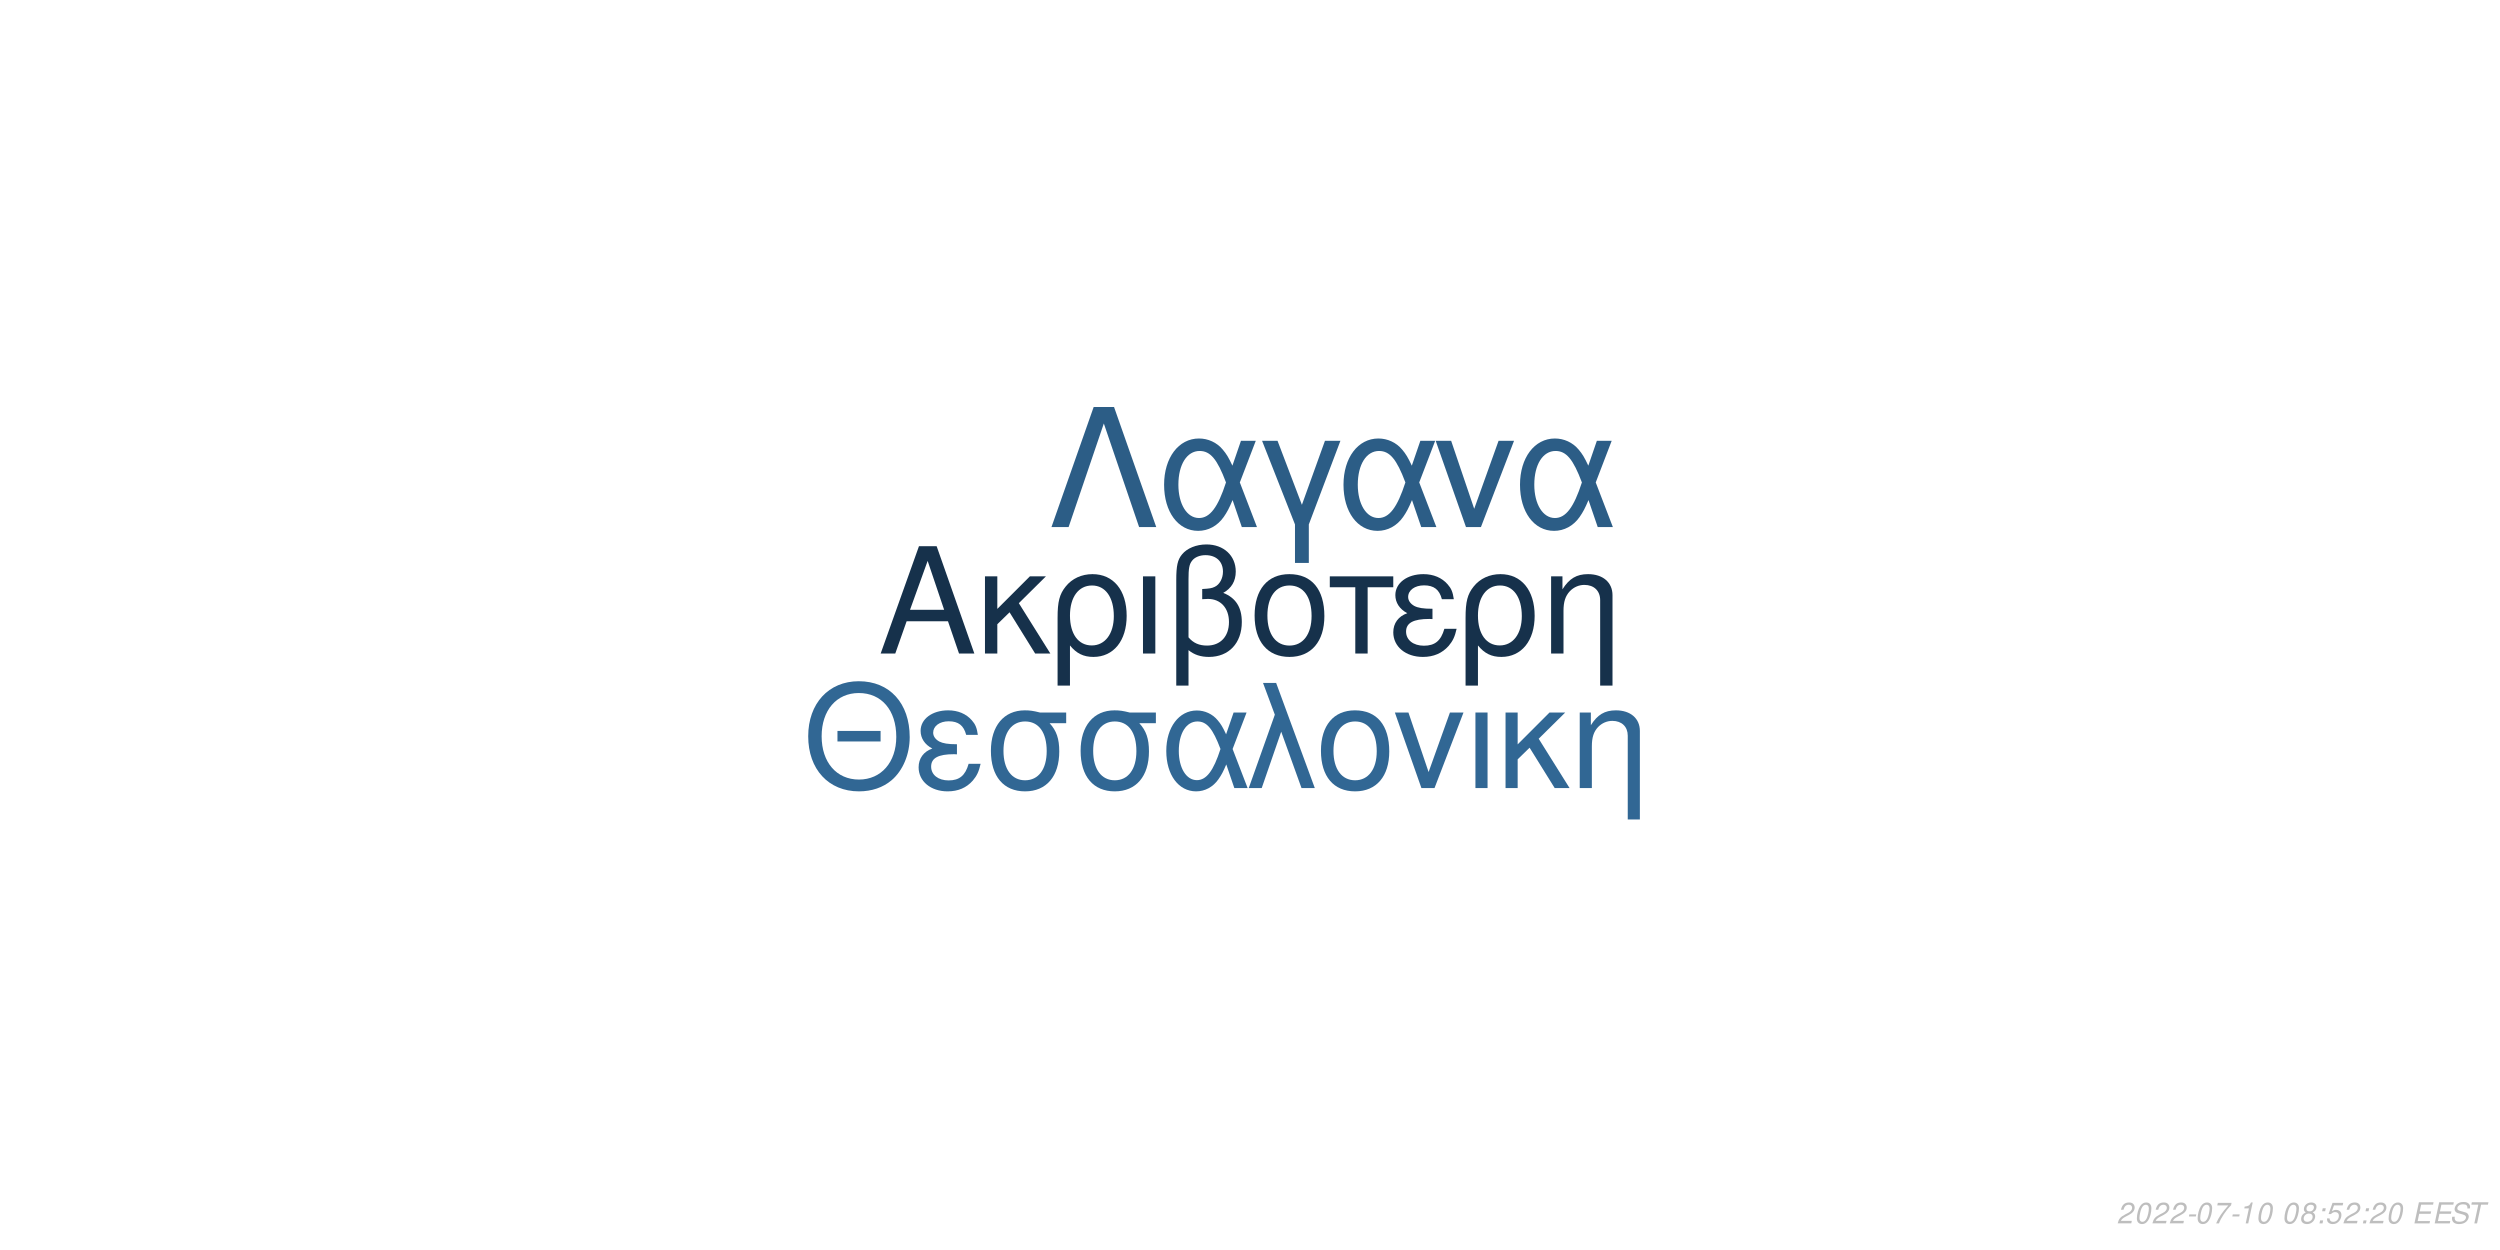
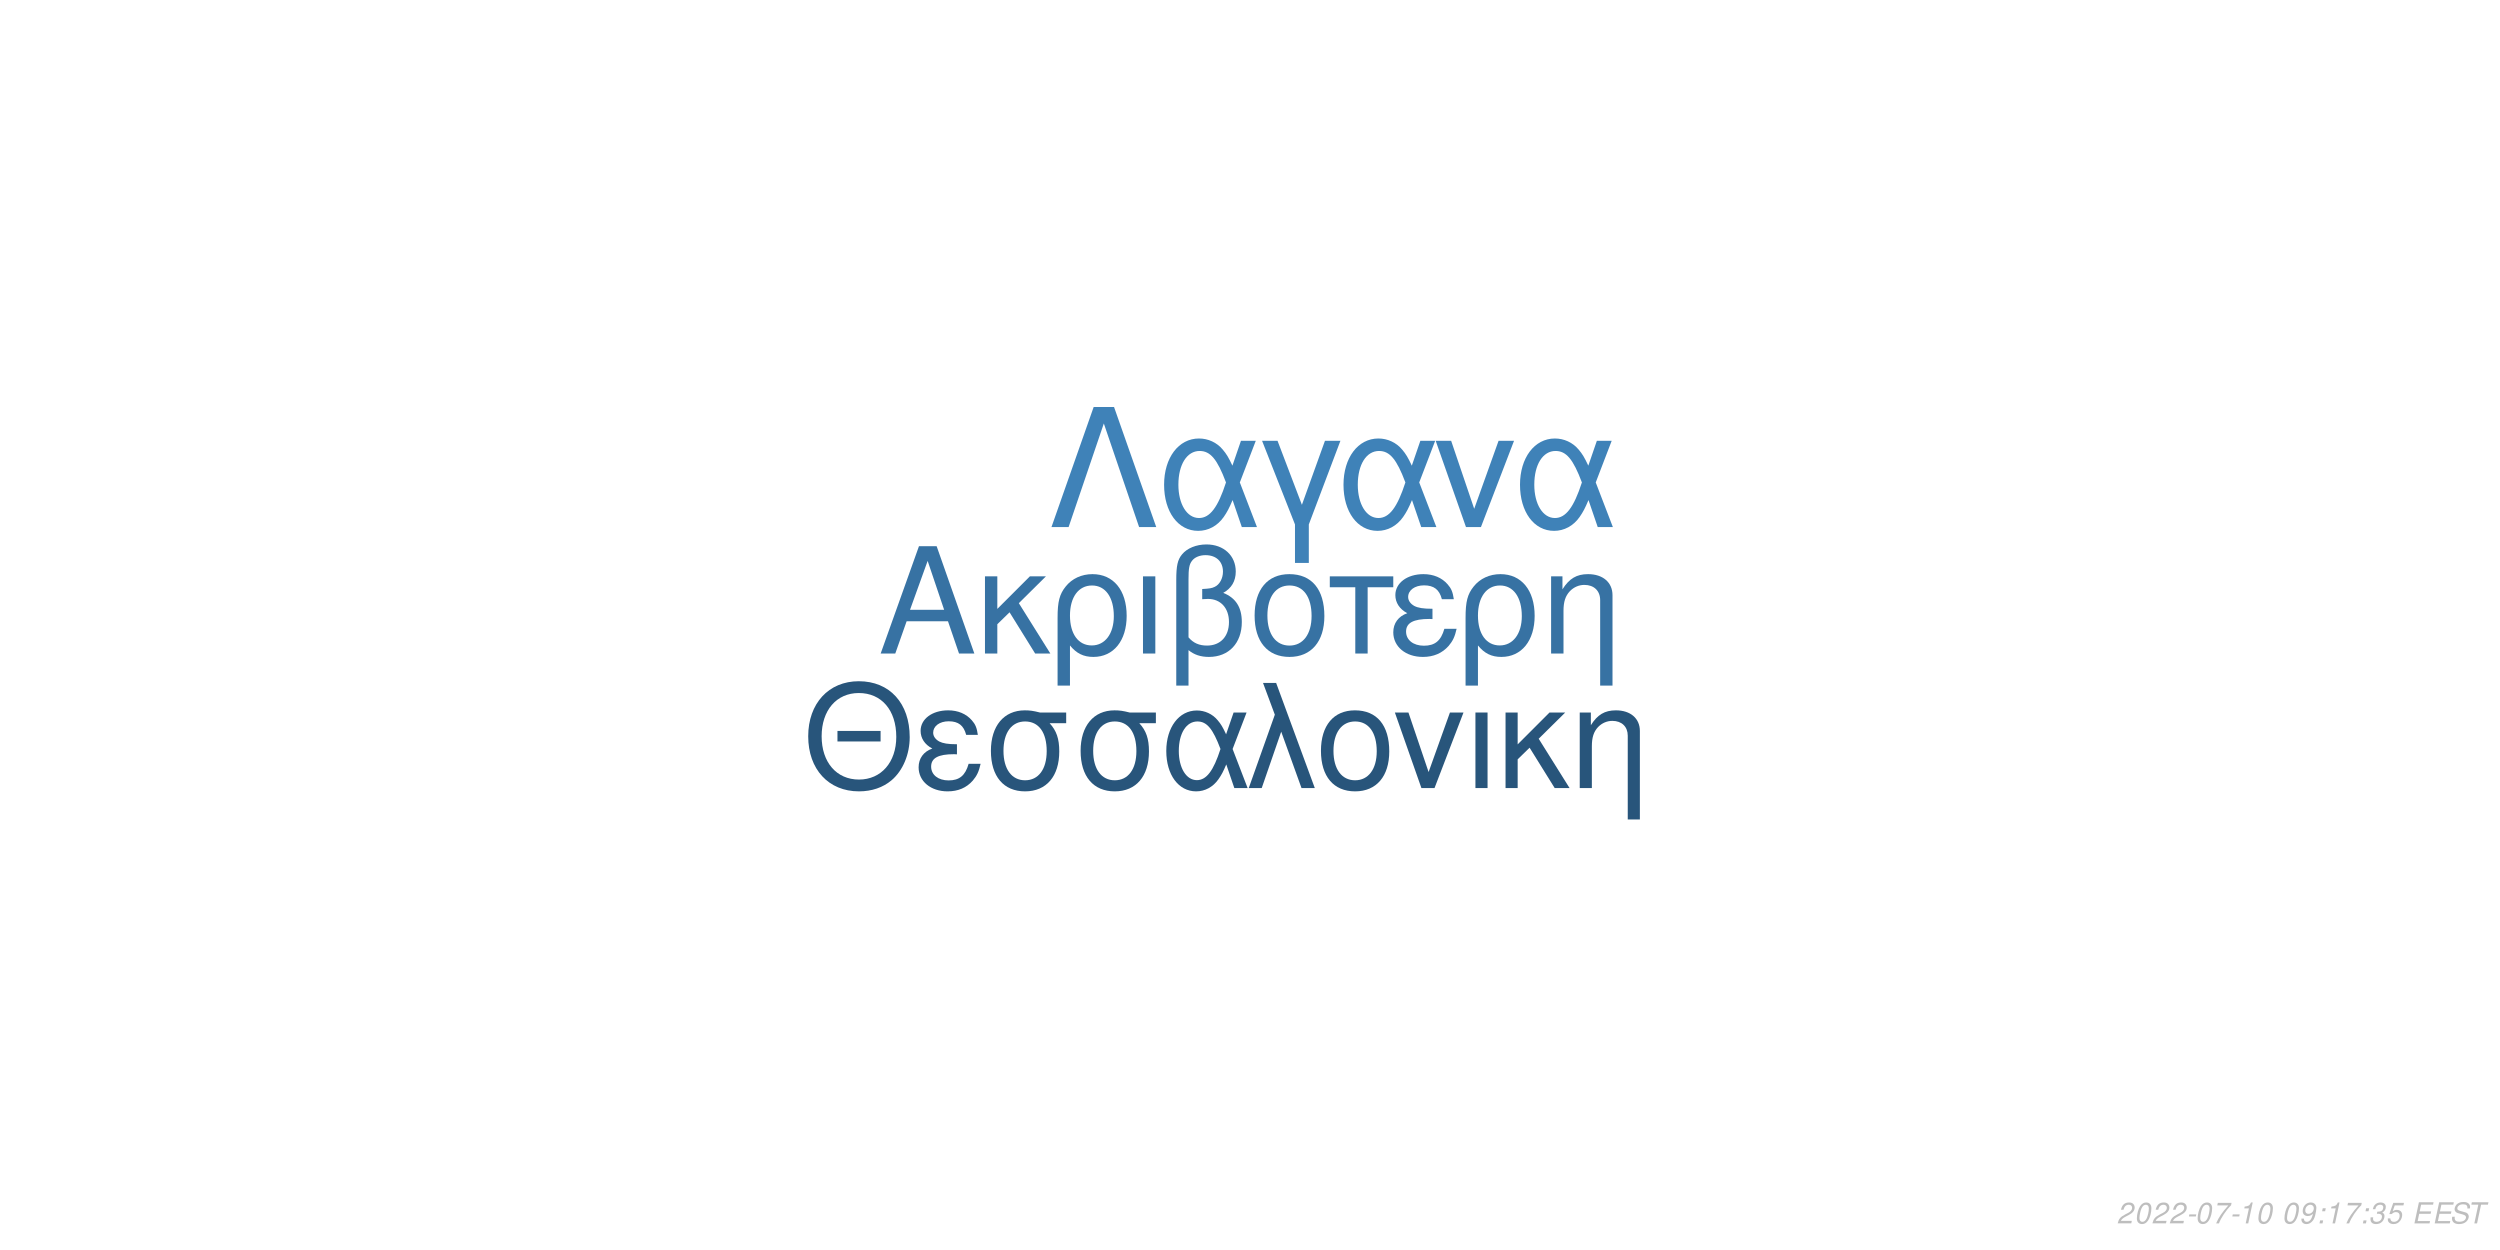
<svg xmlns="http://www.w3.org/2000/svg" xmlns:xlink="http://www.w3.org/1999/xlink" width="864pt" height="432pt" viewBox="0 0 864 432" version="1.1">
  <defs>
    <g>
      <symbol overflow="visible" id="glyph0-0">
        <path style="stroke:none;" d="" />
      </symbol>
      <symbol overflow="visible" id="glyph0-1">
        <path style="stroke:none;" d="M 24.125 -11.141 L 27.938 0 L 33.234 0 L 20.203 -37.094 L 14.094 -37.094 L 0.859 0 L 5.906 0 L 9.828 -11.141 Z M 22.797 -15.109 L 11 -15.109 L 17.094 -32.016 Z M 22.797 -15.109 " />
      </symbol>
      <symbol overflow="visible" id="glyph0-2">
        <path style="stroke:none;" d="M 7.172 -15.422 L 7.172 -26.672 L 2.906 -26.672 L 2.906 0 L 7.172 0 L 7.172 -10.125 L 11.406 -14.25 L 20.25 0 L 25.5 0 L 14.609 -17.406 L 23.969 -26.672 L 18.422 -26.672 Z M 7.172 -15.422 " />
      </symbol>
      <symbol overflow="visible" id="glyph0-3">
        <path style="stroke:none;" d="M 3 11.094 L 7.281 11.094 L 7.281 -2.797 C 9.516 -0.047 11.953 1.172 15.375 1.172 C 22.344 1.172 26.875 -4.422 26.875 -13.031 C 26.875 -21.891 22.297 -27.438 15.062 -27.438 C 11.297 -27.438 7.984 -25.906 5.797 -23.156 C 3.672 -20.516 3 -17.969 3 -12.359 Z M 14.906 -23.516 C 19.547 -23.516 22.438 -19.438 22.438 -12.922 C 22.438 -6.812 19.391 -2.797 14.812 -2.797 C 10.172 -2.797 7.281 -6.766 7.281 -13.125 C 7.281 -19.484 10.234 -23.516 14.906 -23.516 Z M 14.906 -23.516 " />
      </symbol>
      <symbol overflow="visible" id="glyph0-4">
        <path style="stroke:none;" d="M 3.516 0 L 7.781 0 L 7.781 -26.672 L 3.516 -26.672 Z M 3.516 0 " />
      </symbol>
      <symbol overflow="visible" id="glyph0-5">
        <path style="stroke:none;" d="M 4.016 11.094 L 8.25 11.094 L 8.25 -1.172 C 10.172 0.406 12.422 1.172 15.312 1.172 C 22.188 1.172 26.672 -3.609 26.672 -10.891 C 26.672 -15.984 24.578 -19.234 20.25 -20.969 C 23.109 -22.547 24.578 -25.031 24.578 -28.344 C 24.578 -33.844 20.406 -37.703 14.453 -37.703 C 10.938 -37.703 7.734 -36.391 6 -34.25 C 4.484 -32.422 4.016 -30.328 4.016 -25.391 Z M 8.25 -25.656 C 8.25 -29.359 8.5 -30.844 9.469 -32.062 C 10.375 -33.281 12.156 -34 14.094 -34 C 17.812 -34 20.156 -31.812 20.156 -28.297 C 20.156 -25.953 18.984 -23.812 17.297 -23.047 C 16.281 -22.547 15.469 -22.438 12.984 -22.297 L 12.984 -18.781 C 13.734 -18.828 14.344 -18.875 14.969 -18.875 C 19.344 -18.875 22.234 -15.719 22.234 -10.891 C 22.234 -5.906 19.281 -2.75 14.656 -2.75 C 11.953 -2.75 9.922 -3.609 8.25 -5.594 Z M 8.25 -25.656 " />
      </symbol>
      <symbol overflow="visible" id="glyph0-6">
        <path style="stroke:none;" d="M 14.094 -27.438 C 6.562 -27.438 2.094 -22.094 2.094 -13.125 C 2.094 -4.125 6.562 1.172 14.141 1.172 C 21.672 1.172 26.203 -4.172 26.203 -12.922 C 26.203 -22.188 21.828 -27.438 14.094 -27.438 Z M 14.141 -23.516 C 18.938 -23.516 21.781 -19.594 21.781 -12.984 C 21.781 -6.672 18.828 -2.75 14.141 -2.75 C 9.422 -2.75 6.516 -6.672 6.516 -13.125 C 6.516 -19.594 9.422 -23.516 14.141 -23.516 Z M 14.141 -23.516 " />
      </symbol>
      <symbol overflow="visible" id="glyph0-7">
        <path style="stroke:none;" d="M 7.891 0 L 12.156 0 L 12.156 -22.906 L 21.016 -22.906 L 21.016 -26.672 L -0.922 -26.672 L -0.922 -22.906 L 7.891 -22.906 Z M 7.891 0 " />
      </symbol>
      <symbol overflow="visible" id="glyph0-8">
        <path style="stroke:none;" d="M 14.562 -15.469 C 11.344 -15.469 9.562 -15.781 8.297 -16.438 C 6.922 -17.203 6.156 -18.328 6.156 -19.547 C 6.156 -21.891 8.453 -23.562 11.656 -23.562 C 15.062 -23.562 16.953 -22.094 17.812 -18.781 L 21.938 -18.781 C 21.578 -21.266 21.062 -22.5 19.797 -23.922 C 17.812 -26.203 14.906 -27.438 11.453 -27.438 C 5.797 -27.438 1.734 -24.375 1.734 -20.203 C 1.734 -17.609 3.156 -15.375 5.859 -13.938 C 2.797 -12.875 1.016 -10.484 1.016 -7.328 C 1.016 -2.391 5.297 1.172 11.25 1.172 C 14.969 1.172 17.906 -0.109 20.156 -2.641 C 21.578 -4.328 22.297 -5.797 22.906 -8.547 L 18.672 -8.547 C 17.5 -4.422 15.422 -2.703 11.609 -2.703 C 7.938 -2.703 5.438 -4.688 5.438 -7.578 C 5.438 -10.578 7.938 -11.953 13.484 -11.953 C 13.641 -11.953 14.094 -11.953 14.562 -11.906 Z M 14.562 -15.469 " />
      </symbol>
      <symbol overflow="visible" id="glyph0-9">
        <path style="stroke:none;" d="M 3.562 -26.672 L 3.562 0 L 7.844 0 L 7.844 -14.703 C 7.844 -17.906 8.5 -19.891 10.031 -21.531 C 11.406 -22.953 13.188 -23.719 15.062 -23.719 C 18.375 -23.719 20.516 -21.672 20.516 -18.469 L 20.516 11.094 L 24.781 11.094 L 24.781 -20.156 C 24.781 -24.578 21.469 -27.438 16.328 -27.438 C 12.359 -27.438 9.828 -25.906 7.484 -22.188 L 7.484 -26.672 Z M 3.562 -26.672 " />
      </symbol>
      <symbol overflow="visible" id="glyph1-0">
        <path style="stroke:none;" d="" />
      </symbol>
      <symbol overflow="visible" id="glyph1-1">
        <path style="stroke:none;" d="M 26.859 -19.734 L 11.953 -19.734 L 11.953 -16.094 L 26.859 -16.094 Z M 19.328 -36.922 C 8.922 -36.922 1.844 -29.25 1.844 -17.891 C 1.844 -6.484 8.875 1.141 19.391 1.141 C 23.812 1.141 27.703 -0.203 30.641 -2.688 C 34.578 -6.031 36.922 -11.656 36.922 -17.594 C 36.922 -29.297 30 -36.922 19.328 -36.922 Z M 19.328 -32.844 C 27.203 -32.844 32.281 -26.906 32.281 -17.688 C 32.281 -8.922 27.062 -2.938 19.391 -2.938 C 11.609 -2.938 6.484 -8.922 6.484 -17.891 C 6.484 -26.859 11.609 -32.844 19.328 -32.844 Z M 19.328 -32.844 " />
      </symbol>
      <symbol overflow="visible" id="glyph1-2">
        <path style="stroke:none;" d="M 14.25 -15.141 C 11.109 -15.141 9.375 -15.453 8.125 -16.094 C 6.781 -16.844 6.031 -17.938 6.031 -19.141 C 6.031 -21.422 8.266 -23.078 11.406 -23.078 C 14.75 -23.078 16.594 -21.625 17.438 -18.391 L 21.469 -18.391 C 21.125 -20.828 20.625 -22.031 19.391 -23.422 C 17.438 -25.656 14.594 -26.859 11.219 -26.859 C 5.688 -26.859 1.688 -23.875 1.688 -19.781 C 1.688 -17.234 3.094 -15.047 5.734 -13.656 C 2.734 -12.609 1 -10.266 1 -7.172 C 1 -2.344 5.188 1.141 11.016 1.141 C 14.656 1.141 17.547 -0.094 19.734 -2.594 C 21.125 -4.234 21.828 -5.688 22.422 -8.375 L 18.281 -8.375 C 17.141 -4.328 15.094 -2.641 11.359 -2.641 C 7.766 -2.641 5.328 -4.578 5.328 -7.422 C 5.328 -10.359 7.766 -11.703 13.203 -11.703 C 13.359 -11.703 13.797 -11.703 14.25 -11.656 Z M 14.25 -15.141 " />
      </symbol>
      <symbol overflow="visible" id="glyph1-3">
        <path style="stroke:none;" d="M 29 -26.109 L 19.938 -26.109 C 17.594 -26.703 16.438 -26.859 14.703 -26.859 C 7.469 -26.859 2.984 -21.469 2.984 -12.859 C 2.984 -4.031 7.375 1.141 14.797 1.141 C 22.172 1.141 26.609 -4.078 26.609 -12.656 C 26.609 -17.047 25.656 -19.828 23.266 -22.422 L 29 -22.422 Z M 14.797 -23.016 C 19.531 -23.016 22.266 -19.234 22.266 -12.75 C 22.266 -6.531 19.438 -2.688 14.797 -2.688 C 10.172 -2.688 7.328 -6.531 7.328 -12.859 C 7.328 -19.188 10.172 -23.016 14.797 -23.016 Z M 14.797 -23.016 " />
      </symbol>
      <symbol overflow="visible" id="glyph1-4">
        <path style="stroke:none;" d="M 29.344 -26.109 L 24.859 -26.109 L 22.266 -18.578 C 21.125 -21.031 20.484 -22.125 19.328 -23.469 C 17.547 -25.609 14.906 -26.812 12.156 -26.812 C 5.984 -26.812 1.594 -20.984 1.594 -12.812 C 1.594 -4.578 5.828 1.141 11.906 1.141 C 14.953 1.141 17.734 -0.344 19.625 -3.047 C 20.672 -4.531 21.281 -5.688 22.328 -8.172 L 25.109 0 L 29.703 0 L 24.516 -13.5 Z M 20.328 -13.5 C 17.891 -5.922 15.453 -2.734 12.156 -2.734 C 8.516 -2.734 5.922 -6.922 5.922 -12.812 C 5.922 -18.938 8.516 -23.016 12.359 -23.016 C 15.594 -23.016 17.688 -20.531 20.328 -13.5 Z M 20.328 -13.5 " />
      </symbol>
      <symbol overflow="visible" id="glyph1-5">
        <path style="stroke:none;" d="M 1.094 0 L 5.578 0 L 12.312 -19.484 L 19.328 0 L 23.922 0 L 10.562 -36.328 L 6.031 -36.328 L 10.109 -25.359 Z M 1.094 0 " />
      </symbol>
      <symbol overflow="visible" id="glyph1-6">
        <path style="stroke:none;" d="M 13.797 -26.859 C 6.422 -26.859 2.047 -21.625 2.047 -12.859 C 2.047 -4.031 6.422 1.141 13.859 1.141 C 21.234 1.141 25.656 -4.078 25.656 -12.656 C 25.656 -21.719 21.375 -26.859 13.797 -26.859 Z M 13.859 -23.016 C 18.531 -23.016 21.328 -19.188 21.328 -12.703 C 21.328 -6.531 18.438 -2.688 13.859 -2.688 C 9.219 -2.688 6.375 -6.531 6.375 -12.859 C 6.375 -19.188 9.219 -23.016 13.859 -23.016 Z M 13.859 -23.016 " />
      </symbol>
      <symbol overflow="visible" id="glyph1-7">
        <path style="stroke:none;" d="M 14.297 0 L 24.312 -26.109 L 19.625 -26.109 L 12.25 -5.531 L 5.281 -26.109 L 0.594 -26.109 L 9.766 0 Z M 14.297 0 " />
      </symbol>
      <symbol overflow="visible" id="glyph1-8">
        <path style="stroke:none;" d="M 3.438 0 L 7.625 0 L 7.625 -26.109 L 3.438 -26.109 Z M 3.438 0 " />
      </symbol>
      <symbol overflow="visible" id="glyph1-9">
        <path style="stroke:none;" d="M 7.031 -15.094 L 7.031 -26.109 L 2.844 -26.109 L 2.844 0 L 7.031 0 L 7.031 -9.922 L 11.156 -13.953 L 19.828 0 L 24.969 0 L 14.297 -17.047 L 23.469 -26.109 L 18.031 -26.109 Z M 7.031 -15.094 " />
      </symbol>
      <symbol overflow="visible" id="glyph1-10">
        <path style="stroke:none;" d="M 3.484 -26.109 L 3.484 0 L 7.672 0 L 7.672 -14.406 C 7.672 -17.547 8.328 -19.484 9.812 -21.078 C 11.156 -22.469 12.906 -23.219 14.75 -23.219 C 17.984 -23.219 20.078 -21.234 20.078 -18.094 L 20.078 10.859 L 24.266 10.859 L 24.266 -19.734 C 24.266 -24.062 21.031 -26.859 16 -26.859 C 12.109 -26.859 9.609 -25.359 7.328 -21.719 L 7.328 -26.109 Z M 3.484 -26.109 " />
      </symbol>
      <symbol overflow="visible" id="glyph2-0">
        <path style="stroke:none;" d="" />
      </symbol>
      <symbol overflow="visible" id="glyph2-1">
        <path style="stroke:none;" d="M 22.531 -41.484 L 15.484 -41.484 L 0.906 0 L 6.828 0 L 19 -35.797 L 31.188 0 L 37.109 0 Z M 22.531 -41.484 " />
      </symbol>
      <symbol overflow="visible" id="glyph2-2">
        <path style="stroke:none;" d="M 33.516 -29.812 L 28.391 -29.812 L 25.438 -21.219 C 24.125 -24.016 23.391 -25.266 22.078 -26.797 C 20.031 -29.25 17.016 -30.609 13.891 -30.609 C 6.828 -30.609 1.828 -23.953 1.828 -14.625 C 1.828 -5.234 6.656 1.312 13.594 1.312 C 17.078 1.312 20.266 -0.391 22.422 -3.469 C 23.609 -5.172 24.297 -6.484 25.5 -9.328 L 28.688 0 L 33.922 0 L 28 -15.422 Z M 23.219 -15.422 C 20.422 -6.766 17.641 -3.125 13.891 -3.125 C 9.734 -3.125 6.766 -7.906 6.766 -14.625 C 6.766 -21.625 9.734 -26.297 14.109 -26.297 C 17.812 -26.297 20.203 -23.453 23.219 -15.422 Z M 23.219 -15.422 " />
      </symbol>
      <symbol overflow="visible" id="glyph2-3">
        <path style="stroke:none;" d="M 12.062 12.406 L 16.844 12.406 L 16.844 -0.906 L 27.766 -29.812 L 22.422 -29.812 L 14.453 -7.688 L 6.031 -29.812 L 0.688 -29.812 L 12.062 -0.906 Z M 12.062 12.406 " />
      </symbol>
      <symbol overflow="visible" id="glyph2-4">
        <path style="stroke:none;" d="M 16.328 0 L 27.766 -29.812 L 22.422 -29.812 L 14 -6.312 L 6.031 -29.812 L 0.688 -29.812 L 11.156 0 Z M 16.328 0 " />
      </symbol>
      <symbol overflow="visible" id="glyph3-0">
        <path style="stroke:none;" d="" />
      </symbol>
      <symbol overflow="visible" id="glyph3-1">
        <path style="stroke:none;" d="M 5.234 -0.875 L 1.469 -0.875 C 1.641 -1.375 2.203 -1.891 3.109 -2.344 L 4.234 -2.938 C 5.562 -3.625 6.219 -4.469 6.219 -5.484 C 6.219 -5.938 6.062 -6.359 5.797 -6.656 C 5.469 -7.047 4.984 -7.234 4.312 -7.234 C 2.766 -7.234 1.891 -6.453 1.484 -4.734 L 2.375 -4.734 C 2.484 -5.188 2.609 -5.484 2.797 -5.75 C 3.094 -6.203 3.609 -6.453 4.188 -6.453 C 4.891 -6.453 5.344 -6.031 5.344 -5.375 C 5.344 -4.703 4.859 -4.094 4.016 -3.656 L 2.984 -3.125 C 1.234 -2.188 0.797 -1.656 0.344 -0.016 L 5.047 -0.016 Z M 5.234 -0.875 " />
      </symbol>
      <symbol overflow="visible" id="glyph3-2">
        <path style="stroke:none;" d="M 4.203 -7.234 C 3.375 -7.234 2.688 -6.812 2.125 -5.984 C 1.484 -5.047 0.984 -3.188 0.984 -1.734 C 0.984 -1.109 1.172 -0.562 1.484 -0.266 C 1.797 0.047 2.281 0.234 2.766 0.234 C 3.625 0.234 4.281 -0.156 4.859 -1.016 C 5.516 -1.953 6 -3.797 6 -5.266 C 6 -6.5 5.328 -7.234 4.203 -7.234 Z M 4.094 -6.453 C 4.734 -6.453 5.125 -5.984 5.125 -5.156 C 5.125 -4.203 4.781 -2.625 4.406 -1.812 C 3.984 -0.938 3.516 -0.547 2.875 -0.547 C 2.25 -0.547 1.875 -1.031 1.875 -1.828 C 1.875 -2.797 2.203 -4.344 2.594 -5.203 C 2.984 -6.047 3.453 -6.453 4.094 -6.453 Z M 4.094 -6.453 " />
      </symbol>
      <symbol overflow="visible" id="glyph3-3">
        <path style="stroke:none;" d="M 3.516 -3.125 L 1.125 -3.125 L 0.969 -2.406 L 3.359 -2.406 Z M 3.516 -3.125 " />
      </symbol>
      <symbol overflow="visible" id="glyph3-4">
        <path style="stroke:none;" d="M 6.703 -7.094 L 1.953 -7.094 L 1.766 -6.219 L 5.594 -6.219 C 3.344 -3.688 2.266 -2.109 1.375 0 L 2.344 0 C 3.031 -1.906 4.828 -4.594 6.547 -6.281 Z M 6.703 -7.094 " />
      </symbol>
      <symbol overflow="visible" id="glyph3-5">
        <path style="stroke:none;" d="M 3.703 -5.188 L 2.594 0 L 3.469 0 L 5.016 -7.234 L 4.438 -7.234 C 3.906 -6.156 3.688 -6.016 2.234 -5.812 L 2.109 -5.188 Z M 3.703 -5.188 " />
      </symbol>
      <symbol overflow="visible" id="glyph3-6">
        <path style="stroke:none;" d="" />
      </symbol>
      <symbol overflow="visible" id="glyph3-7">
-         <path style="stroke:none;" d="M 4.766 -3.797 C 5.078 -3.969 5.234 -4.078 5.438 -4.234 C 5.812 -4.594 6.062 -5.172 6.062 -5.734 C 6.062 -6.625 5.344 -7.234 4.266 -7.234 C 2.812 -7.234 1.703 -6.219 1.703 -4.875 C 1.703 -4.406 1.875 -4.125 2.359 -3.812 C 1.297 -3.312 0.75 -2.516 0.75 -1.469 C 0.75 -0.438 1.547 0.234 2.812 0.234 C 3.656 0.234 4.359 -0.094 4.938 -0.734 C 5.359 -1.234 5.609 -1.859 5.609 -2.438 C 5.609 -3.047 5.312 -3.516 4.766 -3.797 Z M 4.109 -6.453 C 4.797 -6.453 5.188 -6.125 5.188 -5.578 C 5.188 -5.266 5.062 -4.922 4.859 -4.672 C 4.562 -4.312 4.188 -4.156 3.656 -4.156 C 2.984 -4.156 2.594 -4.453 2.594 -4.984 C 2.594 -5.859 3.203 -6.453 4.109 -6.453 Z M 3.453 -3.406 C 4.234 -3.406 4.734 -2.984 4.734 -2.312 C 4.734 -1.312 3.922 -0.547 2.875 -0.547 C 2.125 -0.547 1.625 -0.969 1.625 -1.625 C 1.625 -2.609 2.438 -3.406 3.453 -3.406 Z M 3.453 -3.406 " />
+         <path style="stroke:none;" d="M 0.844 -1.656 C 0.844 -1.547 0.844 -1.438 0.844 -1.375 C 0.844 -0.406 1.531 0.234 2.578 0.234 C 3.203 0.234 3.766 0.016 4.297 -0.438 C 4.938 -1 5.312 -1.656 5.594 -2.719 C 5.844 -3.672 6.016 -4.766 6.016 -5.375 C 6.016 -5.844 5.844 -6.328 5.547 -6.656 C 5.203 -7.031 4.703 -7.234 4.062 -7.234 C 2.516 -7.234 1.297 -5.938 1.297 -4.266 C 1.297 -3.203 1.984 -2.547 3.047 -2.547 C 3.484 -2.547 3.953 -2.672 4.281 -2.891 C 4.406 -2.984 4.547 -3.078 4.828 -3.344 C 4.438 -1.484 3.703 -0.547 2.703 -0.547 C 2.109 -0.547 1.719 -0.938 1.719 -1.547 L 1.719 -1.656 Z M 3.953 -6.453 C 4.625 -6.453 5.141 -5.953 5.141 -5.281 C 5.141 -4.188 4.312 -3.312 3.297 -3.312 C 2.594 -3.312 2.172 -3.734 2.172 -4.453 C 2.172 -5.562 2.984 -6.453 3.953 -6.453 Z M 3.953 -6.453 " />
      </symbol>
      <symbol overflow="visible" id="glyph3-8">
        <path style="stroke:none;" d="M 2.359 -1.031 L 1.312 -1.031 L 1.094 0 L 2.141 0 Z M 3.266 -5.234 L 2.219 -5.234 L 2 -4.203 L 3.047 -4.203 Z M 3.266 -5.234 " />
      </symbol>
      <symbol overflow="visible" id="glyph3-9">
+         <path style="stroke:none;" d="M 2.922 -3.312 C 3.125 -3.344 3.234 -3.344 3.375 -3.344 C 4.203 -3.344 4.688 -3 4.688 -2.406 C 4.688 -1.312 3.906 -0.547 2.781 -0.547 C 2.047 -0.547 1.594 -0.938 1.594 -1.562 C 1.594 -1.719 1.609 -1.844 1.656 -2.094 L 0.766 -2.094 C 0.734 -1.797 0.719 -1.641 0.719 -1.469 C 0.719 -0.375 1.406 0.234 2.641 0.234 C 3.547 0.234 4.297 -0.078 4.812 -0.656 C 5.266 -1.156 5.562 -1.875 5.562 -2.547 C 5.562 -3.125 5.344 -3.453 4.797 -3.734 C 5.641 -4.234 6.016 -4.844 6.016 -5.734 C 6.016 -6.656 5.312 -7.234 4.203 -7.234 C 3.375 -7.234 2.672 -6.938 2.188 -6.375 C 1.891 -6.031 1.703 -5.641 1.516 -4.906 L 2.391 -4.906 C 2.5 -5.359 2.594 -5.594 2.734 -5.812 C 3.047 -6.234 3.516 -6.453 4.078 -6.453 C 4.734 -6.453 5.141 -6.125 5.141 -5.578 C 5.141 -5.188 5.016 -4.797 4.797 -4.547 C 4.516 -4.234 4 -4.062 3.266 -4.062 L 3.078 -4.062 Z M 2.922 -3.312 " />
+       </symbol>
+       <symbol overflow="visible" id="glyph3-10">
        <path style="stroke:none;" d="M 6.297 -7.094 L 2.594 -7.094 L 1.234 -3.234 L 2.047 -3.234 C 2.656 -3.766 2.938 -3.906 3.531 -3.906 C 4.328 -3.906 4.797 -3.453 4.797 -2.688 C 4.797 -1.438 3.969 -0.547 2.828 -0.547 C 2.031 -0.547 1.609 -0.938 1.578 -1.734 L 0.703 -1.734 L 0.703 -1.516 C 0.703 -0.938 0.844 -0.547 1.188 -0.266 C 1.562 0.062 2.078 0.234 2.703 0.234 C 3.656 0.234 4.391 -0.156 4.984 -0.922 C 5.422 -1.5 5.672 -2.234 5.672 -2.953 C 5.672 -4 4.938 -4.672 3.812 -4.672 C 3.328 -4.672 2.906 -4.547 2.406 -4.234 L 3.109 -6.219 L 6.109 -6.219 Z M 6.297 -7.094 " />
      </symbol>
-       <symbol overflow="visible" id="glyph3-10">
+       <symbol overflow="visible" id="glyph3-11">
        <path style="stroke:none;" d="M 2.547 -3.312 L 6.5 -3.312 L 6.688 -4.141 L 2.719 -4.141 L 3.219 -6.469 L 7.344 -6.469 L 7.516 -7.297 L 2.453 -7.297 L 0.906 0 L 6.125 0 L 6.297 -0.812 L 2.016 -0.812 Z M 2.547 -3.312 " />
      </symbol>
-       <symbol overflow="visible" id="glyph3-11">
+       <symbol overflow="visible" id="glyph3-12">
        <path style="stroke:none;" d="M 7.062 -5.156 C 7.125 -5.438 7.141 -5.562 7.141 -5.703 C 7.141 -6.156 6.938 -6.594 6.594 -6.891 C 6.188 -7.25 5.656 -7.406 4.875 -7.406 C 3.844 -7.406 3.047 -7.125 2.5 -6.562 C 2.094 -6.141 1.781 -5.438 1.781 -4.922 C 1.781 -4.297 2.219 -3.766 2.891 -3.562 L 4.594 -3.094 C 5.406 -2.859 5.734 -2.578 5.734 -2.094 C 5.734 -1.781 5.547 -1.406 5.266 -1.141 C 4.844 -0.766 4.266 -0.578 3.453 -0.578 C 2.328 -0.578 1.812 -0.984 1.812 -1.906 C 1.812 -2.047 1.812 -2.125 1.844 -2.312 L 0.984 -2.312 C 0.906 -2.062 0.891 -1.906 0.891 -1.688 C 0.891 -0.484 1.797 0.234 3.297 0.234 C 4.359 0.234 5.234 -0.062 5.812 -0.609 C 6.344 -1.078 6.688 -1.797 6.688 -2.375 C 6.688 -2.641 6.609 -2.906 6.453 -3.156 C 6.234 -3.5 5.938 -3.703 5.469 -3.828 L 3.75 -4.312 C 2.984 -4.547 2.734 -4.734 2.734 -5.188 C 2.734 -5.547 2.875 -5.844 3.188 -6.109 C 3.547 -6.438 4.031 -6.594 4.703 -6.594 C 5.266 -6.594 5.688 -6.484 5.906 -6.297 C 6.094 -6.125 6.219 -5.797 6.219 -5.516 C 6.219 -5.422 6.203 -5.344 6.188 -5.156 Z M 7.062 -5.156 " />
      </symbol>
-       <symbol overflow="visible" id="glyph3-12">
+       <symbol overflow="visible" id="glyph3-13">
        <path style="stroke:none;" d="M 4.938 -6.469 L 7.312 -6.469 L 7.484 -7.297 L 1.75 -7.297 L 1.578 -6.469 L 3.984 -6.469 L 2.609 0 L 3.547 0 Z M 4.938 -6.469 " />
      </symbol>
    </g>
  </defs>
  <g id="surface1">
    <rect x="0" y="0" width="864" height="432" style="fill:rgb(100%,100%,100%);fill-opacity:1;stroke:none;" />
-     <g style="fill:rgb(8.627%,19.216%,29.412%);fill-opacity:1;">
+     <g style="fill:rgb(21.569%,44.706%,63.922%);fill-opacity:1;">
      <use xlink:href="#glyph0-1" x="303.5" y="225.861" />
      <use xlink:href="#glyph0-2" x="337.5" y="225.861" />
      <use xlink:href="#glyph0-3" x="362.5" y="225.861" />
      <use xlink:href="#glyph0-4" x="391.5" y="225.861" />
      <use xlink:href="#glyph0-5" x="402.5" y="225.861" />
      <use xlink:href="#glyph0-6" x="431.5" y="225.861" />
      <use xlink:href="#glyph0-7" x="460.5" y="225.861" />
      <use xlink:href="#glyph0-8" x="480.5" y="225.861" />
      <use xlink:href="#glyph0-3" x="503.5" y="225.861" />
      <use xlink:href="#glyph0-9" x="532.5" y="225.861" />
    </g>
-     <g style="fill:rgb(19.216%,40.392%,58.039%);fill-opacity:1;">
+     <g style="fill:rgb(15.686%,33.333%,48.235%);fill-opacity:1;">
      <use xlink:href="#glyph1-1" x="277.473" y="272.354" />
      <use xlink:href="#glyph1-2" x="316.473" y="272.354" />
      <use xlink:href="#glyph1-3" x="339.473" y="272.354" />
      <use xlink:href="#glyph1-3" x="370.473" y="272.354" />
      <use xlink:href="#glyph1-4" x="401.473" y="272.354" />
      <use xlink:href="#glyph1-5" x="430.473" y="272.354" />
      <use xlink:href="#glyph1-6" x="454.473" y="272.354" />
      <use xlink:href="#glyph1-7" x="481.473" y="272.354" />
      <use xlink:href="#glyph1-8" x="506.473" y="272.354" />
      <use xlink:href="#glyph1-9" x="517.473" y="272.354" />
      <use xlink:href="#glyph1-10" x="542.473" y="272.354" />
    </g>
-     <g style="fill:rgb(17.255%,36.471%,52.549%);fill-opacity:1;">
+     <g style="fill:rgb(24.706%,50.98%,72.157%);fill-opacity:1;">
      <use xlink:href="#glyph2-1" x="362.484" y="182.152" />
      <use xlink:href="#glyph2-2" x="400.484" y="182.152" />
      <use xlink:href="#glyph2-3" x="435.484" y="182.152" />
      <use xlink:href="#glyph2-2" x="462.484" y="182.152" />
      <use xlink:href="#glyph2-4" x="495.484" y="182.152" />
      <use xlink:href="#glyph2-2" x="523.484" y="182.152" />
    </g>
    <g style="fill:rgb(74.51%,74.51%,74.51%);fill-opacity:1;">
      <use xlink:href="#glyph3-1" x="731.52" y="422.81" />
      <use xlink:href="#glyph3-2" x="737.52" y="422.81" />
      <use xlink:href="#glyph3-1" x="743.52" y="422.81" />
      <use xlink:href="#glyph3-1" x="749.52" y="422.81" />
      <use xlink:href="#glyph3-3" x="755.52" y="422.81" />
      <use xlink:href="#glyph3-2" x="758.52" y="422.81" />
      <use xlink:href="#glyph3-4" x="764.52" y="422.81" />
      <use xlink:href="#glyph3-3" x="770.52" y="422.81" />
      <use xlink:href="#glyph3-5" x="773.52" y="422.81" />
      <use xlink:href="#glyph3-2" x="779.52" y="422.81" />
      <use xlink:href="#glyph3-6" x="785.52" y="422.81" />
      <use xlink:href="#glyph3-2" x="788.52" y="422.81" />
      <use xlink:href="#glyph3-7" x="794.52" y="422.81" />
      <use xlink:href="#glyph3-8" x="800.52" y="422.81" />
-       <use xlink:href="#glyph3-9" x="803.52" y="422.81" />
-       <use xlink:href="#glyph3-1" x="809.52" y="422.81" />
+       <use xlink:href="#glyph3-5" x="803.52" y="422.81" />
+       <use xlink:href="#glyph3-4" x="809.52" y="422.81" />
      <use xlink:href="#glyph3-8" x="815.52" y="422.81" />
-       <use xlink:href="#glyph3-1" x="818.52" y="422.81" />
-       <use xlink:href="#glyph3-2" x="824.52" y="422.81" />
+       <use xlink:href="#glyph3-9" x="818.52" y="422.81" />
+       <use xlink:href="#glyph3-10" x="824.52" y="422.81" />
      <use xlink:href="#glyph3-6" x="830.52" y="422.81" />
-       <use xlink:href="#glyph3-10" x="833.52" y="422.81" />
-       <use xlink:href="#glyph3-10" x="840.52" y="422.81" />
-       <use xlink:href="#glyph3-11" x="846.52" y="422.81" />
-       <use xlink:href="#glyph3-12" x="852.52" y="422.81" />
+       <use xlink:href="#glyph3-11" x="833.52" y="422.81" />
+       <use xlink:href="#glyph3-11" x="840.52" y="422.81" />
+       <use xlink:href="#glyph3-12" x="846.52" y="422.81" />
+       <use xlink:href="#glyph3-13" x="852.52" y="422.81" />
    </g>
  </g>
</svg>
